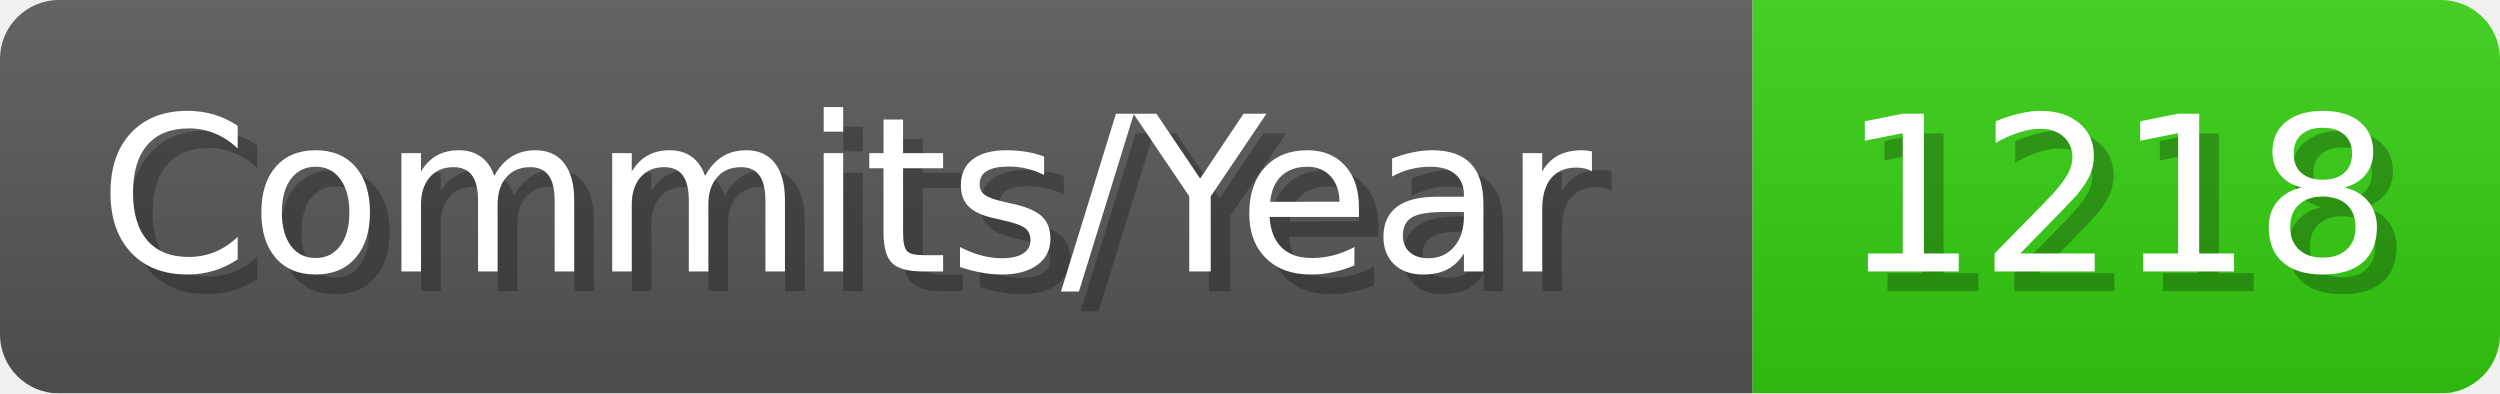
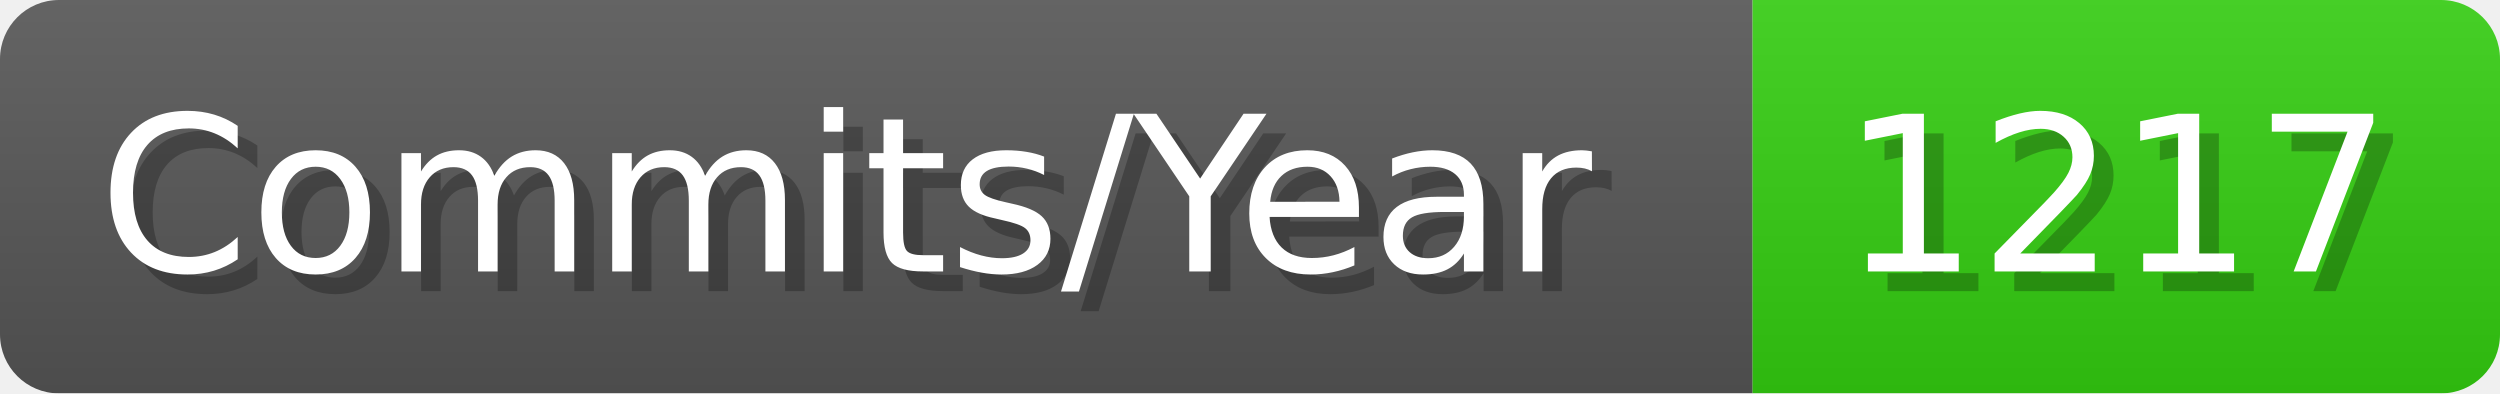
- <svg xmlns="http://www.w3.org/2000/svg" width="127.1" height="20" viewBox="0 0 1271 200" role="img" aria-label="Commits/Year: 1218">
+ <svg xmlns="http://www.w3.org/2000/svg" width="127.1" height="20" viewBox="0 0 1271 200" role="img" aria-label="Commits/Year: 1217">
  <linearGradient id="aUPdi" x2="0" y2="100%">
    <stop offset="0" stop-opacity=".1" stop-color="#EEE" />
    <stop offset="1" stop-opacity=".1" />
  </linearGradient>
  <mask id="WfAiQ">
    <rect width="1271" height="200" rx="30" fill="#FFF" />
  </mask>
  <g mask="url(#WfAiQ)">
    <rect width="891" height="200" fill="#555" />
    <rect width="380" height="200" fill="#3C1" x="891" />
    <rect width="1271" height="200" fill="url(#aUPdi)" />
  </g>
  <g aria-hidden="true" fill="#fff" text-anchor="start" font-family="Verdana,DejaVu Sans,sans-serif" font-size="110">
    <text x="60" y="148" textLength="791" fill="#000" opacity="0.25">Commits/Year</text>
    <text x="50" y="138" textLength="791">Commits/Year</text>
-     <text x="946" y="148" textLength="280" fill="#000" opacity="0.25">1218</text>
-     <text x="936" y="138" textLength="280">1218</text>
+     <text x="946" y="148" textLength="280" fill="#000" opacity="0.25">1217</text>
+     <text x="936" y="138" textLength="280">1217</text>
  </g>
</svg>
